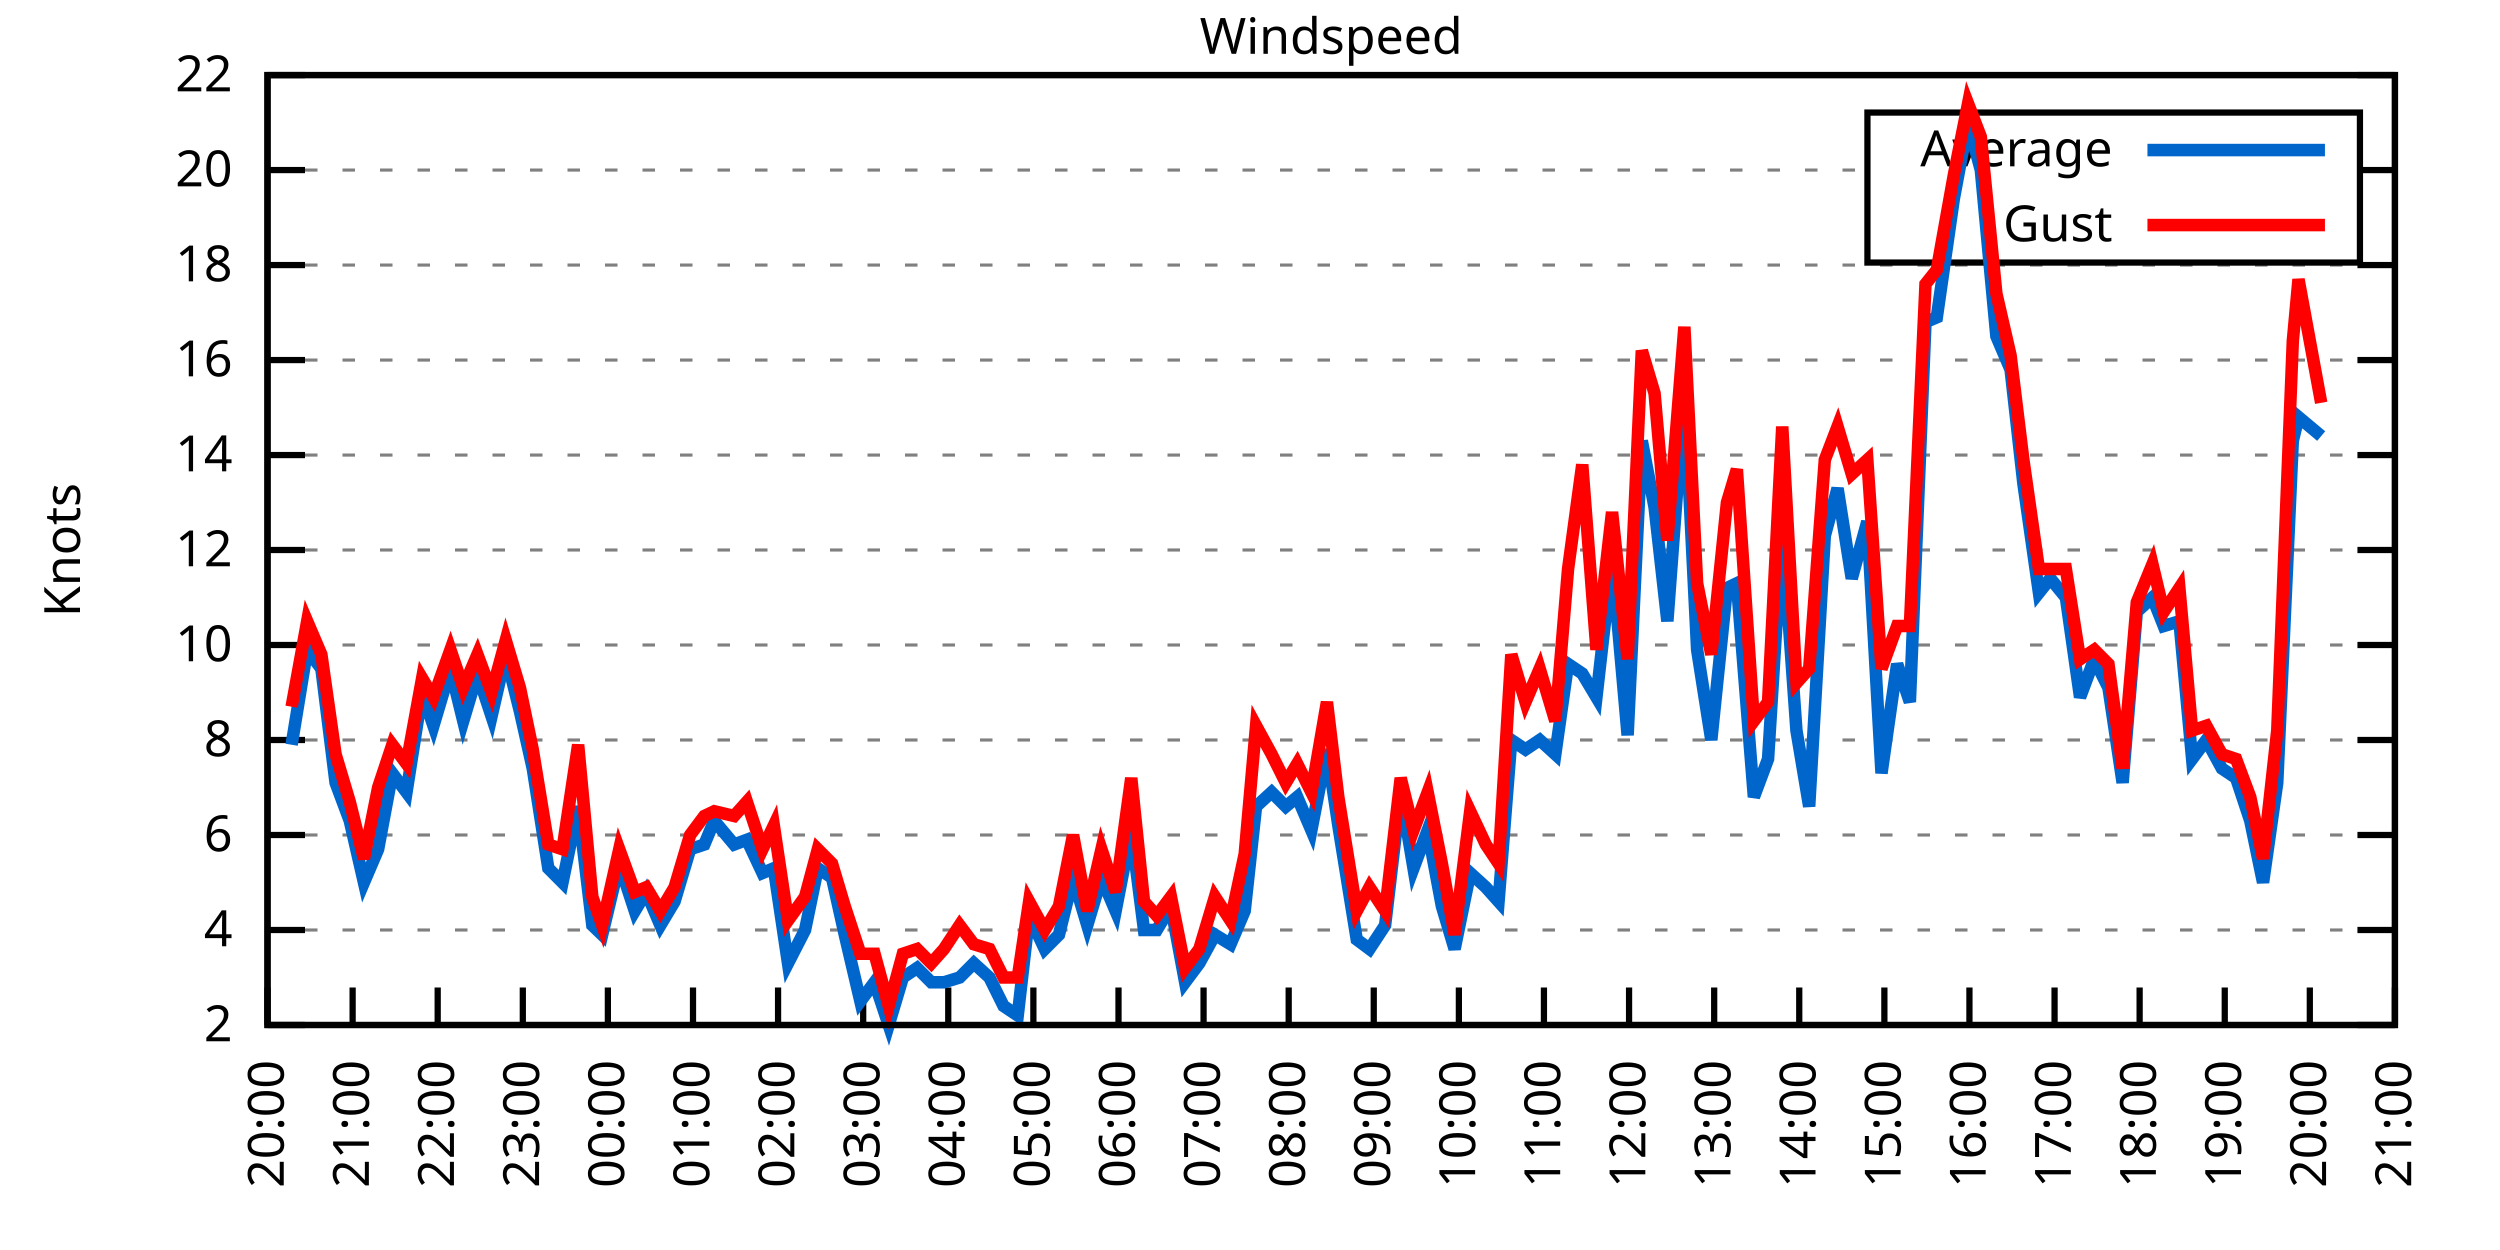
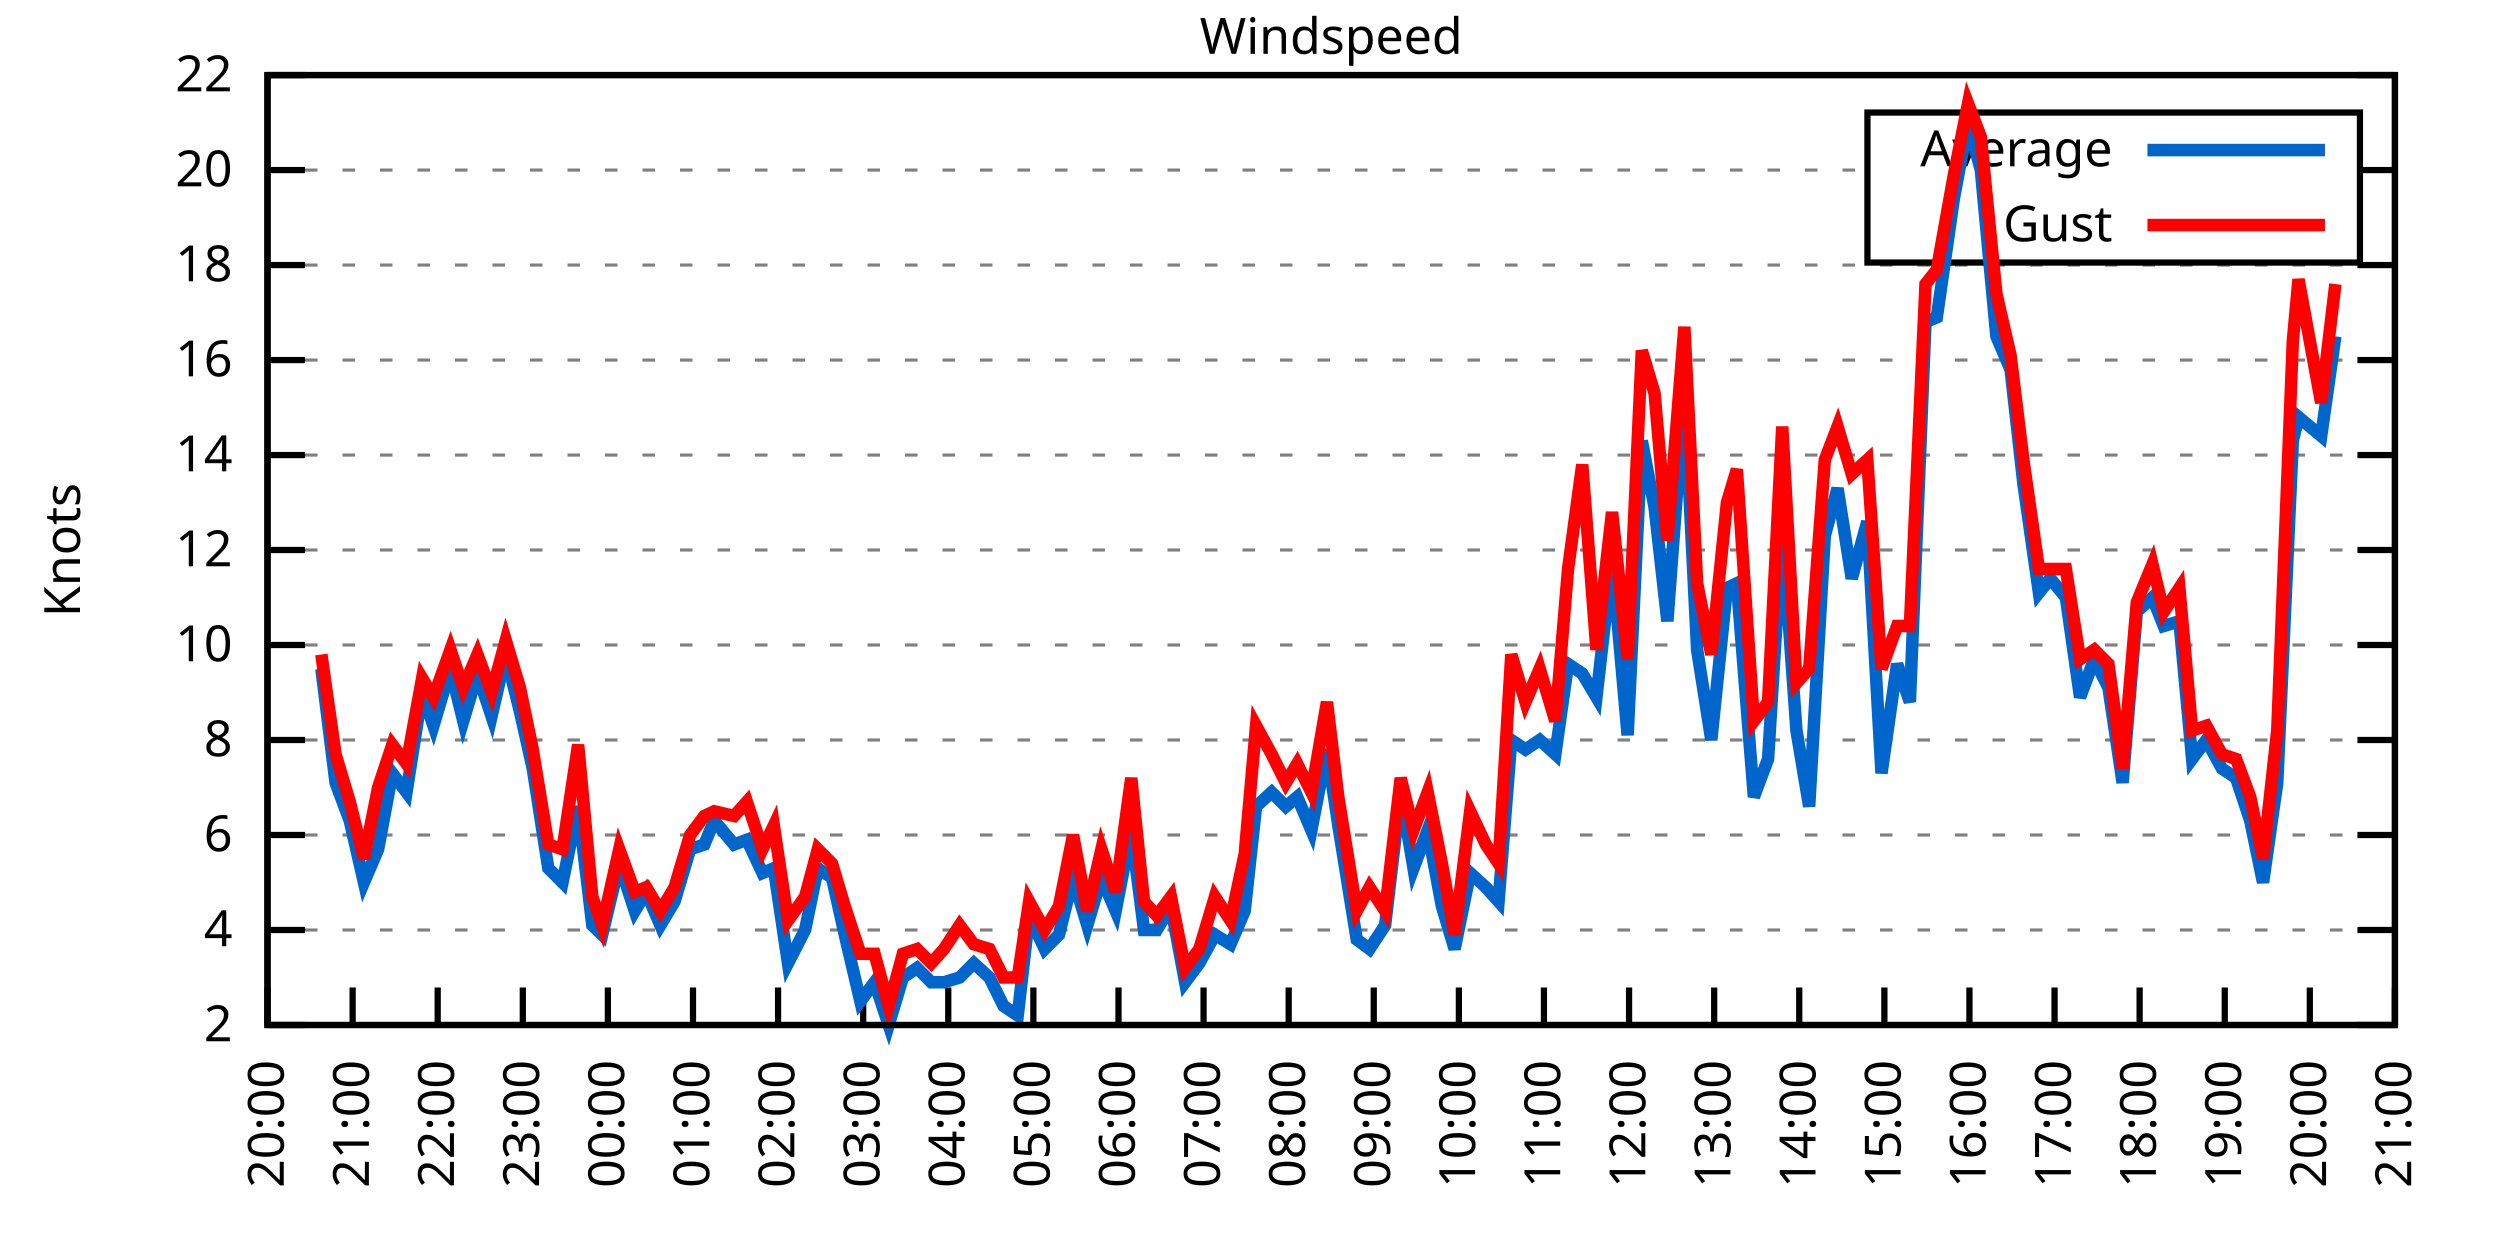
<svg xmlns="http://www.w3.org/2000/svg" xmlns:xlink="http://www.w3.org/1999/xlink" width="400" height="200" viewBox="0 0 400 200">
  <g id="gnuplot_canvas">
    <rect x="0" y="0" width="400" height="200" fill="none" />
    <defs>
      <circle id="gpDot" r="0.5" stroke-width="0.5" stroke="currentColor" />
      <path id="gpPt0" stroke-width="0.333" stroke="currentColor" d="M-1,0 h2 M0,-1 v2" />
      <path id="gpPt1" stroke-width="0.333" stroke="currentColor" d="M-1,-1 L1,1 M1,-1 L-1,1" />
      <path id="gpPt2" stroke-width="0.333" stroke="currentColor" d="M-1,0 L1,0 M0,-1 L0,1 M-1,-1 L1,1 M-1,1 L1,-1" />
      <rect id="gpPt3" stroke-width="0.333" stroke="currentColor" x="-1" y="-1" width="2" height="2" />
      <rect id="gpPt4" stroke-width="0.333" stroke="currentColor" fill="currentColor" x="-1" y="-1" width="2" height="2" />
      <circle id="gpPt5" stroke-width="0.333" stroke="currentColor" cx="0" cy="0" r="1" />
      <use xlink:href="#gpPt5" id="gpPt6" fill="currentColor" stroke="none" />
      <path id="gpPt7" stroke-width="0.333" stroke="currentColor" d="M0,-1.33 L-1.33,0.67 L1.33,0.67 z" />
      <use xlink:href="#gpPt7" id="gpPt8" fill="currentColor" stroke="none" />
      <use xlink:href="#gpPt7" id="gpPt9" stroke="currentColor" transform="rotate(180)" />
      <use xlink:href="#gpPt9" id="gpPt10" fill="currentColor" stroke="none" />
      <use xlink:href="#gpPt3" id="gpPt11" stroke="currentColor" transform="rotate(45)" />
      <use xlink:href="#gpPt11" id="gpPt12" fill="currentColor" stroke="none" />
      <path id="gpPt13" stroke-width="0.333" stroke="currentColor" d="M0,1.330 L1.265,0.411 L0.782,-1.067 L-0.782,-1.076 L-1.265,0.411 z" />
      <use xlink:href="#gpPt13" id="gpPt14" fill="currentColor" stroke="none" />
      <filter id="textbox" filterUnits="objectBoundingBox" x="0" y="0" height="1" width="1">
        <feFlood flood-color="white" flood-opacity="1" result="bgnd" />
        <feComposite in="SourceGraphic" in2="bgnd" operator="atop" />
      </filter>
      <filter id="greybox" filterUnits="objectBoundingBox" x="0" y="0" height="1" width="1">
        <feFlood flood-color="lightgrey" flood-opacity="1" result="grey" />
        <feComposite in="SourceGraphic" in2="grey" operator="atop" />
      </filter>
    </defs>
    <g fill="none" color="white" stroke="currentColor" stroke-width="1.00" stroke-linecap="butt" stroke-linejoin="miter">
</g>
    <g fill="none" color="black" stroke="currentColor" stroke-width="1.00" stroke-linecap="butt" stroke-linejoin="miter">
      <g stroke="none" shape-rendering="crispEdges">
        <polygon fill="rgb(255, 255, 255)" points="42.80,164.00 383.18,164.00 383.18,12.02 42.80,12.02 " />
      </g>
    </g>
    <g fill="none" color="black" stroke="currentColor" stroke-width="1.00" stroke-linecap="butt" stroke-linejoin="miter">
</g>
    <g fill="none" color="black" stroke="black" stroke-width="0.50" stroke-linecap="butt" stroke-linejoin="miter">
</g>
    <g fill="none" color="gray" stroke="currentColor" stroke-width="0.50" stroke-linecap="butt" stroke-linejoin="miter">
      <path stroke="gray" stroke-dasharray="2,4" class="gridline" d="M42.80,164.00 L383.19,164.00  " />
    </g>
    <g fill="none" color="gray" stroke="gray" stroke-width="1.00" stroke-linecap="butt" stroke-linejoin="miter">
</g>
    <g fill="none" color="black" stroke="currentColor" stroke-width="1.00" stroke-linecap="butt" stroke-linejoin="miter">
      <path stroke="black" d="M42.80,164.00 L48.80,164.00 M383.19,164.00 L377.19,164.00  " />
      <g transform="translate(37.20,166.60)" stroke="none" fill="black" font-family="Sans" font-size="8.00" text-anchor="end">
        <text>
          <tspan font-family="Sans"> 2</tspan>
        </text>
      </g>
    </g>
    <g fill="none" color="black" stroke="currentColor" stroke-width="1.00" stroke-linecap="butt" stroke-linejoin="miter">
</g>
    <g fill="none" color="black" stroke="black" stroke-width="0.50" stroke-linecap="butt" stroke-linejoin="miter">
</g>
    <g fill="none" color="gray" stroke="currentColor" stroke-width="0.50" stroke-linecap="butt" stroke-linejoin="miter">
      <path stroke="gray" stroke-dasharray="2,4" class="gridline" d="M42.80,148.80 L383.19,148.80  " />
    </g>
    <g fill="none" color="gray" stroke="gray" stroke-width="1.00" stroke-linecap="butt" stroke-linejoin="miter">
</g>
    <g fill="none" color="black" stroke="currentColor" stroke-width="1.00" stroke-linecap="butt" stroke-linejoin="miter">
      <path stroke="black" d="M42.80,148.80 L48.80,148.80 M383.19,148.80 L377.19,148.80  " />
      <g transform="translate(37.20,151.40)" stroke="none" fill="black" font-family="Sans" font-size="8.00" text-anchor="end">
        <text>
          <tspan font-family="Sans"> 4</tspan>
        </text>
      </g>
    </g>
    <g fill="none" color="black" stroke="currentColor" stroke-width="1.00" stroke-linecap="butt" stroke-linejoin="miter">
</g>
    <g fill="none" color="black" stroke="black" stroke-width="0.50" stroke-linecap="butt" stroke-linejoin="miter">
</g>
    <g fill="none" color="gray" stroke="currentColor" stroke-width="0.50" stroke-linecap="butt" stroke-linejoin="miter">
      <path stroke="gray" stroke-dasharray="2,4" class="gridline" d="M42.80,133.60 L383.19,133.60  " />
    </g>
    <g fill="none" color="gray" stroke="gray" stroke-width="1.00" stroke-linecap="butt" stroke-linejoin="miter">
</g>
    <g fill="none" color="black" stroke="currentColor" stroke-width="1.00" stroke-linecap="butt" stroke-linejoin="miter">
      <path stroke="black" d="M42.80,133.60 L48.80,133.60 M383.19,133.60 L377.19,133.60  " />
      <g transform="translate(37.20,136.20)" stroke="none" fill="black" font-family="Sans" font-size="8.00" text-anchor="end">
        <text>
          <tspan font-family="Sans"> 6</tspan>
        </text>
      </g>
    </g>
    <g fill="none" color="black" stroke="currentColor" stroke-width="1.00" stroke-linecap="butt" stroke-linejoin="miter">
</g>
    <g fill="none" color="black" stroke="black" stroke-width="0.50" stroke-linecap="butt" stroke-linejoin="miter">
</g>
    <g fill="none" color="gray" stroke="currentColor" stroke-width="0.50" stroke-linecap="butt" stroke-linejoin="miter">
      <path stroke="gray" stroke-dasharray="2,4" class="gridline" d="M42.80,118.40 L383.19,118.40  " />
    </g>
    <g fill="none" color="gray" stroke="gray" stroke-width="1.00" stroke-linecap="butt" stroke-linejoin="miter">
</g>
    <g fill="none" color="black" stroke="currentColor" stroke-width="1.00" stroke-linecap="butt" stroke-linejoin="miter">
      <path stroke="black" d="M42.80,118.40 L48.80,118.40 M383.19,118.40 L377.19,118.40  " />
      <g transform="translate(37.20,121.00)" stroke="none" fill="black" font-family="Sans" font-size="8.00" text-anchor="end">
        <text>
          <tspan font-family="Sans"> 8</tspan>
        </text>
      </g>
    </g>
    <g fill="none" color="black" stroke="currentColor" stroke-width="1.00" stroke-linecap="butt" stroke-linejoin="miter">
</g>
    <g fill="none" color="black" stroke="black" stroke-width="0.50" stroke-linecap="butt" stroke-linejoin="miter">
</g>
    <g fill="none" color="gray" stroke="currentColor" stroke-width="0.50" stroke-linecap="butt" stroke-linejoin="miter">
      <path stroke="gray" stroke-dasharray="2,4" class="gridline" d="M42.80,103.20 L383.19,103.20  " />
    </g>
    <g fill="none" color="gray" stroke="gray" stroke-width="1.00" stroke-linecap="butt" stroke-linejoin="miter">
</g>
    <g fill="none" color="black" stroke="currentColor" stroke-width="1.00" stroke-linecap="butt" stroke-linejoin="miter">
      <path stroke="black" d="M42.80,103.20 L48.80,103.20 M383.19,103.20 L377.19,103.20  " />
      <g transform="translate(37.20,105.80)" stroke="none" fill="black" font-family="Sans" font-size="8.00" text-anchor="end">
        <text>
          <tspan font-family="Sans"> 10</tspan>
        </text>
      </g>
    </g>
    <g fill="none" color="black" stroke="currentColor" stroke-width="1.00" stroke-linecap="butt" stroke-linejoin="miter">
</g>
    <g fill="none" color="black" stroke="black" stroke-width="0.50" stroke-linecap="butt" stroke-linejoin="miter">
</g>
    <g fill="none" color="gray" stroke="currentColor" stroke-width="0.50" stroke-linecap="butt" stroke-linejoin="miter">
      <path stroke="gray" stroke-dasharray="2,4" class="gridline" d="M42.80,88.00 L383.19,88.00  " />
    </g>
    <g fill="none" color="gray" stroke="gray" stroke-width="1.00" stroke-linecap="butt" stroke-linejoin="miter">
</g>
    <g fill="none" color="black" stroke="currentColor" stroke-width="1.00" stroke-linecap="butt" stroke-linejoin="miter">
      <path stroke="black" d="M42.80,88.00 L48.80,88.00 M383.19,88.00 L377.19,88.00  " />
      <g transform="translate(37.20,90.60)" stroke="none" fill="black" font-family="Sans" font-size="8.00" text-anchor="end">
        <text>
          <tspan font-family="Sans"> 12</tspan>
        </text>
      </g>
    </g>
    <g fill="none" color="black" stroke="currentColor" stroke-width="1.00" stroke-linecap="butt" stroke-linejoin="miter">
</g>
    <g fill="none" color="black" stroke="black" stroke-width="0.50" stroke-linecap="butt" stroke-linejoin="miter">
</g>
    <g fill="none" color="gray" stroke="currentColor" stroke-width="0.50" stroke-linecap="butt" stroke-linejoin="miter">
      <path stroke="gray" stroke-dasharray="2,4" class="gridline" d="M42.80,72.81 L383.19,72.81  " />
    </g>
    <g fill="none" color="gray" stroke="gray" stroke-width="1.00" stroke-linecap="butt" stroke-linejoin="miter">
</g>
    <g fill="none" color="black" stroke="currentColor" stroke-width="1.00" stroke-linecap="butt" stroke-linejoin="miter">
      <path stroke="black" d="M42.80,72.81 L48.80,72.81 M383.19,72.81 L377.19,72.81  " />
      <g transform="translate(37.20,75.41)" stroke="none" fill="black" font-family="Sans" font-size="8.00" text-anchor="end">
        <text>
          <tspan font-family="Sans"> 14</tspan>
        </text>
      </g>
    </g>
    <g fill="none" color="black" stroke="currentColor" stroke-width="1.00" stroke-linecap="butt" stroke-linejoin="miter">
</g>
    <g fill="none" color="black" stroke="black" stroke-width="0.50" stroke-linecap="butt" stroke-linejoin="miter">
</g>
    <g fill="none" color="gray" stroke="currentColor" stroke-width="0.50" stroke-linecap="butt" stroke-linejoin="miter">
      <path stroke="gray" stroke-dasharray="2,4" class="gridline" d="M42.80,57.61 L383.19,57.61  " />
    </g>
    <g fill="none" color="gray" stroke="gray" stroke-width="1.00" stroke-linecap="butt" stroke-linejoin="miter">
</g>
    <g fill="none" color="black" stroke="currentColor" stroke-width="1.00" stroke-linecap="butt" stroke-linejoin="miter">
      <path stroke="black" d="M42.80,57.61 L48.80,57.61 M383.19,57.61 L377.19,57.61  " />
      <g transform="translate(37.20,60.21)" stroke="none" fill="black" font-family="Sans" font-size="8.00" text-anchor="end">
        <text>
          <tspan font-family="Sans"> 16</tspan>
        </text>
      </g>
    </g>
    <g fill="none" color="black" stroke="currentColor" stroke-width="1.00" stroke-linecap="butt" stroke-linejoin="miter">
</g>
    <g fill="none" color="black" stroke="black" stroke-width="0.50" stroke-linecap="butt" stroke-linejoin="miter">
</g>
    <g fill="none" color="gray" stroke="currentColor" stroke-width="0.50" stroke-linecap="butt" stroke-linejoin="miter">
      <path stroke="gray" stroke-dasharray="2,4" class="gridline" d="M42.80,42.41 L383.19,42.41  " />
    </g>
    <g fill="none" color="gray" stroke="gray" stroke-width="1.00" stroke-linecap="butt" stroke-linejoin="miter">
</g>
    <g fill="none" color="black" stroke="currentColor" stroke-width="1.00" stroke-linecap="butt" stroke-linejoin="miter">
      <path stroke="black" d="M42.80,42.41 L48.80,42.41 M383.19,42.41 L377.19,42.41  " />
      <g transform="translate(37.20,45.01)" stroke="none" fill="black" font-family="Sans" font-size="8.00" text-anchor="end">
        <text>
          <tspan font-family="Sans"> 18</tspan>
        </text>
      </g>
    </g>
    <g fill="none" color="black" stroke="currentColor" stroke-width="1.00" stroke-linecap="butt" stroke-linejoin="miter">
</g>
    <g fill="none" color="black" stroke="black" stroke-width="0.50" stroke-linecap="butt" stroke-linejoin="miter">
</g>
    <g fill="none" color="gray" stroke="currentColor" stroke-width="0.50" stroke-linecap="butt" stroke-linejoin="miter">
      <path stroke="gray" stroke-dasharray="2,4" class="gridline" d="M42.80,27.21 L298.79,27.21 M377.59,27.21 L383.19,27.21  " />
    </g>
    <g fill="none" color="gray" stroke="gray" stroke-width="1.00" stroke-linecap="butt" stroke-linejoin="miter">
</g>
    <g fill="none" color="black" stroke="currentColor" stroke-width="1.00" stroke-linecap="butt" stroke-linejoin="miter">
      <path stroke="black" d="M42.80,27.21 L48.80,27.21 M383.19,27.21 L377.19,27.21  " />
      <g transform="translate(37.20,29.81)" stroke="none" fill="black" font-family="Sans" font-size="8.00" text-anchor="end">
        <text>
          <tspan font-family="Sans"> 20</tspan>
        </text>
      </g>
    </g>
    <g fill="none" color="black" stroke="currentColor" stroke-width="1.00" stroke-linecap="butt" stroke-linejoin="miter">
</g>
    <g fill="none" color="black" stroke="black" stroke-width="0.50" stroke-linecap="butt" stroke-linejoin="miter">
</g>
    <g fill="none" color="gray" stroke="currentColor" stroke-width="0.50" stroke-linecap="butt" stroke-linejoin="miter">
      <path stroke="gray" stroke-dasharray="2,4" class="gridline" d="M42.80,12.01 L383.19,12.01  " />
    </g>
    <g fill="none" color="gray" stroke="gray" stroke-width="1.00" stroke-linecap="butt" stroke-linejoin="miter">
</g>
    <g fill="none" color="black" stroke="currentColor" stroke-width="1.00" stroke-linecap="butt" stroke-linejoin="miter">
      <path stroke="black" d="M42.80,12.01 L48.80,12.01 M383.19,12.01 L377.19,12.01  " />
      <g transform="translate(37.20,14.61)" stroke="none" fill="black" font-family="Sans" font-size="8.00" text-anchor="end">
        <text>
          <tspan font-family="Sans"> 22</tspan>
        </text>
      </g>
    </g>
    <g fill="none" color="black" stroke="currentColor" stroke-width="1.00" stroke-linecap="butt" stroke-linejoin="miter">
      <path stroke="black" d="M42.80,164.00 L42.80,158.00  " />
      <g transform="translate(45.40,169.60) rotate(270.00)" stroke="none" fill="black" font-family="Sans" font-size="8.00" text-anchor="end">
        <text>
          <tspan font-family="Sans">20:00</tspan>
        </text>
      </g>
    </g>
    <g fill="none" color="black" stroke="currentColor" stroke-width="1.00" stroke-linecap="butt" stroke-linejoin="miter">
      <path stroke="black" d="M56.42,164.00 L56.42,158.00  " />
      <g transform="translate(59.02,169.60) rotate(270.00)" stroke="none" fill="black" font-family="Sans" font-size="8.00" text-anchor="end">
        <text>
          <tspan font-family="Sans">21:00</tspan>
        </text>
      </g>
    </g>
    <g fill="none" color="black" stroke="currentColor" stroke-width="1.00" stroke-linecap="butt" stroke-linejoin="miter">
      <path stroke="black" d="M70.03,164.00 L70.03,158.00  " />
      <g transform="translate(72.63,169.60) rotate(270.00)" stroke="none" fill="black" font-family="Sans" font-size="8.00" text-anchor="end">
        <text>
          <tspan font-family="Sans">22:00</tspan>
        </text>
      </g>
    </g>
    <g fill="none" color="black" stroke="currentColor" stroke-width="1.00" stroke-linecap="butt" stroke-linejoin="miter">
      <path stroke="black" d="M83.65,164.00 L83.65,158.00  " />
      <g transform="translate(86.25,169.60) rotate(270.00)" stroke="none" fill="black" font-family="Sans" font-size="8.00" text-anchor="end">
        <text>
          <tspan font-family="Sans">23:00</tspan>
        </text>
      </g>
    </g>
    <g fill="none" color="black" stroke="currentColor" stroke-width="1.00" stroke-linecap="butt" stroke-linejoin="miter">
      <path stroke="black" d="M97.26,164.00 L97.26,158.00  " />
      <g transform="translate(99.86,169.60) rotate(270.00)" stroke="none" fill="black" font-family="Sans" font-size="8.00" text-anchor="end">
        <text>
          <tspan font-family="Sans">00:00</tspan>
        </text>
      </g>
    </g>
    <g fill="none" color="black" stroke="currentColor" stroke-width="1.00" stroke-linecap="butt" stroke-linejoin="miter">
      <path stroke="black" d="M110.88,164.00 L110.88,158.00  " />
      <g transform="translate(113.48,169.60) rotate(270.00)" stroke="none" fill="black" font-family="Sans" font-size="8.00" text-anchor="end">
        <text>
          <tspan font-family="Sans">01:00</tspan>
        </text>
      </g>
    </g>
    <g fill="none" color="black" stroke="currentColor" stroke-width="1.00" stroke-linecap="butt" stroke-linejoin="miter">
      <path stroke="black" d="M124.49,164.00 L124.49,158.00  " />
      <g transform="translate(127.09,169.60) rotate(270.00)" stroke="none" fill="black" font-family="Sans" font-size="8.00" text-anchor="end">
        <text>
          <tspan font-family="Sans">02:00</tspan>
        </text>
      </g>
    </g>
    <g fill="none" color="black" stroke="currentColor" stroke-width="1.00" stroke-linecap="butt" stroke-linejoin="miter">
      <path stroke="black" d="M138.11,164.00 L138.11,158.00  " />
      <g transform="translate(140.71,169.60) rotate(270.00)" stroke="none" fill="black" font-family="Sans" font-size="8.00" text-anchor="end">
        <text>
          <tspan font-family="Sans">03:00</tspan>
        </text>
      </g>
    </g>
    <g fill="none" color="black" stroke="currentColor" stroke-width="1.00" stroke-linecap="butt" stroke-linejoin="miter">
      <path stroke="black" d="M151.72,164.00 L151.72,158.00  " />
      <g transform="translate(154.32,169.60) rotate(270.00)" stroke="none" fill="black" font-family="Sans" font-size="8.00" text-anchor="end">
        <text>
          <tspan font-family="Sans">04:00</tspan>
        </text>
      </g>
    </g>
    <g fill="none" color="black" stroke="currentColor" stroke-width="1.00" stroke-linecap="butt" stroke-linejoin="miter">
      <path stroke="black" d="M165.34,164.00 L165.34,158.00  " />
      <g transform="translate(167.94,169.60) rotate(270.00)" stroke="none" fill="black" font-family="Sans" font-size="8.00" text-anchor="end">
        <text>
          <tspan font-family="Sans">05:00</tspan>
        </text>
      </g>
    </g>
    <g fill="none" color="black" stroke="currentColor" stroke-width="1.00" stroke-linecap="butt" stroke-linejoin="miter">
      <path stroke="black" d="M178.96,164.00 L178.96,158.00  " />
      <g transform="translate(181.56,169.60) rotate(270.00)" stroke="none" fill="black" font-family="Sans" font-size="8.00" text-anchor="end">
        <text>
          <tspan font-family="Sans">06:00</tspan>
        </text>
      </g>
    </g>
    <g fill="none" color="black" stroke="currentColor" stroke-width="1.00" stroke-linecap="butt" stroke-linejoin="miter">
      <path stroke="black" d="M192.57,164.00 L192.57,158.00  " />
      <g transform="translate(195.17,169.60) rotate(270.00)" stroke="none" fill="black" font-family="Sans" font-size="8.00" text-anchor="end">
        <text>
          <tspan font-family="Sans">07:00</tspan>
        </text>
      </g>
    </g>
    <g fill="none" color="black" stroke="currentColor" stroke-width="1.00" stroke-linecap="butt" stroke-linejoin="miter">
      <path stroke="black" d="M206.19,164.00 L206.19,158.00  " />
      <g transform="translate(208.79,169.60) rotate(270.00)" stroke="none" fill="black" font-family="Sans" font-size="8.00" text-anchor="end">
        <text>
          <tspan font-family="Sans">08:00</tspan>
        </text>
      </g>
    </g>
    <g fill="none" color="black" stroke="currentColor" stroke-width="1.00" stroke-linecap="butt" stroke-linejoin="miter">
      <path stroke="black" d="M219.80,164.00 L219.80,158.00  " />
      <g transform="translate(222.40,169.60) rotate(270.00)" stroke="none" fill="black" font-family="Sans" font-size="8.00" text-anchor="end">
        <text>
          <tspan font-family="Sans">09:00</tspan>
        </text>
      </g>
    </g>
    <g fill="none" color="black" stroke="currentColor" stroke-width="1.00" stroke-linecap="butt" stroke-linejoin="miter">
      <path stroke="black" d="M233.42,164.00 L233.42,158.00  " />
      <g transform="translate(236.02,169.60) rotate(270.00)" stroke="none" fill="black" font-family="Sans" font-size="8.00" text-anchor="end">
        <text>
          <tspan font-family="Sans">10:00</tspan>
        </text>
      </g>
    </g>
    <g fill="none" color="black" stroke="currentColor" stroke-width="1.00" stroke-linecap="butt" stroke-linejoin="miter">
      <path stroke="black" d="M247.03,164.00 L247.03,158.00  " />
      <g transform="translate(249.63,169.60) rotate(270.00)" stroke="none" fill="black" font-family="Sans" font-size="8.00" text-anchor="end">
        <text>
          <tspan font-family="Sans">11:00</tspan>
        </text>
      </g>
    </g>
    <g fill="none" color="black" stroke="currentColor" stroke-width="1.00" stroke-linecap="butt" stroke-linejoin="miter">
      <path stroke="black" d="M260.65,164.00 L260.65,158.00  " />
      <g transform="translate(263.25,169.60) rotate(270.00)" stroke="none" fill="black" font-family="Sans" font-size="8.00" text-anchor="end">
        <text>
          <tspan font-family="Sans">12:00</tspan>
        </text>
      </g>
    </g>
    <g fill="none" color="black" stroke="currentColor" stroke-width="1.00" stroke-linecap="butt" stroke-linejoin="miter">
      <path stroke="black" d="M274.27,164.00 L274.27,158.00  " />
      <g transform="translate(276.87,169.60) rotate(270.00)" stroke="none" fill="black" font-family="Sans" font-size="8.00" text-anchor="end">
        <text>
          <tspan font-family="Sans">13:00</tspan>
        </text>
      </g>
    </g>
    <g fill="none" color="black" stroke="currentColor" stroke-width="1.00" stroke-linecap="butt" stroke-linejoin="miter">
      <path stroke="black" d="M287.88,164.00 L287.88,158.00  " />
      <g transform="translate(290.48,169.60) rotate(270.00)" stroke="none" fill="black" font-family="Sans" font-size="8.00" text-anchor="end">
        <text>
          <tspan font-family="Sans">14:00</tspan>
        </text>
      </g>
    </g>
    <g fill="none" color="black" stroke="currentColor" stroke-width="1.00" stroke-linecap="butt" stroke-linejoin="miter">
      <path stroke="black" d="M301.50,164.00 L301.50,158.00  " />
      <g transform="translate(304.10,169.60) rotate(270.00)" stroke="none" fill="black" font-family="Sans" font-size="8.00" text-anchor="end">
        <text>
          <tspan font-family="Sans">15:00</tspan>
        </text>
      </g>
    </g>
    <g fill="none" color="black" stroke="currentColor" stroke-width="1.00" stroke-linecap="butt" stroke-linejoin="miter">
      <path stroke="black" d="M315.11,164.00 L315.11,158.00  " />
      <g transform="translate(317.71,169.60) rotate(270.00)" stroke="none" fill="black" font-family="Sans" font-size="8.00" text-anchor="end">
        <text>
          <tspan font-family="Sans">16:00</tspan>
        </text>
      </g>
    </g>
    <g fill="none" color="black" stroke="currentColor" stroke-width="1.00" stroke-linecap="butt" stroke-linejoin="miter">
      <path stroke="black" d="M328.73,164.00 L328.73,158.00  " />
      <g transform="translate(331.33,169.60) rotate(270.00)" stroke="none" fill="black" font-family="Sans" font-size="8.00" text-anchor="end">
        <text>
          <tspan font-family="Sans">17:00</tspan>
        </text>
      </g>
    </g>
    <g fill="none" color="black" stroke="currentColor" stroke-width="1.00" stroke-linecap="butt" stroke-linejoin="miter">
      <path stroke="black" d="M342.34,164.00 L342.34,158.00  " />
      <g transform="translate(344.94,169.60) rotate(270.00)" stroke="none" fill="black" font-family="Sans" font-size="8.00" text-anchor="end">
        <text>
          <tspan font-family="Sans">18:00</tspan>
        </text>
      </g>
    </g>
    <g fill="none" color="black" stroke="currentColor" stroke-width="1.00" stroke-linecap="butt" stroke-linejoin="miter">
      <path stroke="black" d="M355.96,164.00 L355.96,158.00  " />
      <g transform="translate(358.56,169.60) rotate(270.00)" stroke="none" fill="black" font-family="Sans" font-size="8.00" text-anchor="end">
        <text>
          <tspan font-family="Sans">19:00</tspan>
        </text>
      </g>
    </g>
    <g fill="none" color="black" stroke="currentColor" stroke-width="1.00" stroke-linecap="butt" stroke-linejoin="miter">
      <path stroke="black" d="M369.57,164.00 L369.57,158.00  " />
      <g transform="translate(372.17,169.60) rotate(270.00)" stroke="none" fill="black" font-family="Sans" font-size="8.00" text-anchor="end">
        <text>
          <tspan font-family="Sans">20:00</tspan>
        </text>
      </g>
    </g>
    <g fill="none" color="black" stroke="currentColor" stroke-width="1.00" stroke-linecap="butt" stroke-linejoin="miter">
      <path stroke="black" d="M383.19,164.00 L383.19,158.00  " />
      <g transform="translate(385.79,169.60) rotate(270.00)" stroke="none" fill="black" font-family="Sans" font-size="8.00" text-anchor="end">
        <text>
          <tspan font-family="Sans">21:00</tspan>
        </text>
      </g>
    </g>
    <g fill="none" color="black" stroke="currentColor" stroke-width="1.00" stroke-linecap="butt" stroke-linejoin="miter">
</g>
    <g fill="none" color="black" stroke="currentColor" stroke-width="1.00" stroke-linecap="butt" stroke-linejoin="miter">
      <path stroke="black" d="M42.80,12.01 L42.80,164.00 L383.19,164.00 L383.19,12.01 L42.80,12.01 Z  " />
    </g>
    <g fill="none" color="black" stroke="currentColor" stroke-width="1.00" stroke-linecap="butt" stroke-linejoin="miter">
</g>
    <g fill="none" color="black" stroke="currentColor" stroke-width="1.00" stroke-linecap="butt" stroke-linejoin="miter">
      <path stroke="black" d="M298.79,42.01 L298.79,18.01 L377.59,18.01 L377.59,42.01 L298.79,42.01 Z  " />
    </g>
    <g id="Windspeed_plot_1">
      <g fill="none" color="white" stroke="black" stroke-width="2.00" stroke-linecap="butt" stroke-linejoin="miter">
</g>
      <g fill="none" color="black" stroke="currentColor" stroke-width="2.00" stroke-linecap="butt" stroke-linejoin="miter">
        <g transform="translate(337.99,26.61)" stroke="none" fill="black" font-family="Sans" font-size="8.00" text-anchor="end">
          <text>
            <tspan font-family="Sans">Average</tspan>
          </text>
        </g>
      </g>
      <g fill="none" color="black" stroke="currentColor" stroke-width="2.00" stroke-linecap="butt" stroke-linejoin="miter">
-         <path stroke="rgb(  0, 102, 204)" d="M343.59,24.01 L371.99,24.01 M46.66,119.16 L49.15,103.96 L51.42,107.00 L53.69,125.24 L55.96,131.32 L58.23,141.20   L60.50,135.88 L62.77,123.72 L65.04,126.76 L67.54,110.80 L69.35,116.12 L72.07,107.00 L74.12,115.36 L76.39,107.76   L78.65,114.60 L80.92,104.72 L83.19,113.84 L85.24,122.96 L87.73,138.92 L90.00,141.20 L92.50,129.04 L94.77,148.04   L96.35,149.56 L99.08,138.16 L101.57,145.76 L103.39,142.72 L105.66,148.04 L107.93,144.24 L110.42,135.88 L112.69,135.12   L114.28,131.32 L117.46,135.12 L119.50,134.36 L122.00,139.68 L123.81,138.92 L126.08,154.12 L128.81,148.80 L130.85,138.92   L133.12,140.44 L135.16,149.56 L137.66,160.20 L139.92,157.16 L142.19,164.00 L144.46,156.40 L146.73,154.88 L149.00,157.16   L151.04,157.16 L153.54,156.40 L155.81,154.12 L158.31,156.40 L160.57,160.96 L162.84,162.48 L164.66,146.52 L167.16,151.84   L169.43,149.56 L171.69,140.44 L173.96,148.04 L176.23,140.44 L178.50,145.76 L181.00,132.84 L183.04,148.80 L185.08,148.80   L187.35,145.00 L189.62,157.16 L191.89,154.12 L194.39,149.56 L196.88,151.08 L199.15,145.76 L200.97,129.04 L203.46,126.76   L205.73,129.04 L207.55,127.52 L209.82,132.84 L212.31,119.92 L214.13,132.08 L217.08,150.32 L219.12,151.84 L221.62,148.04   L224.11,126.76 L226.16,138.92 L228.43,132.84 L230.70,145.00 L232.74,151.84 L235.23,139.68 L237.73,141.96 L239.77,144.24   L241.81,118.40 L244.08,119.92 L246.35,118.40 L248.85,120.68 L250.89,106.24 L253.16,107.76 L255.43,111.56 L257.93,89.52   L260.42,117.64 L262.69,70.53 L264.73,81.17 L266.78,99.40 L269.50,62.93 L271.54,103.96 L273.81,118.40 L276.31,94.08   L277.90,93.32 L280.62,127.52 L282.89,121.44 L285.16,84.97 L287.43,116.88 L289.47,129.04 L291.97,85.73 L294.01,78.13   L296.28,92.56 L298.77,83.45 L301.04,123.72 L303.54,106.24 L305.58,112.32 L308.08,51.53 L309.89,50.77 L312.62,31.77   L314.89,19.61 L316.93,27.21 L319.42,53.81 L321.69,59.13 L323.74,77.37 L326.23,94.84 L328.05,92.56 L330.54,95.60   L332.81,111.56 L335.08,105.48 L337.35,110.04 L339.62,125.24 L341.89,97.88 L344.39,95.60 L346.20,100.16 L348.70,99.40   L350.74,121.44 L353.01,118.40 L355.50,122.96 L357.77,124.48 L360.04,131.32 L362.09,141.20 L364.36,125.24 L366.85,70.53   L367.76,66.73 L371.39,69.77  " />
+         <path stroke="rgb(  0, 102, 204)" d="M343.59,24.01 L371.99,24.01 M51.42,107.00 L53.69,125.24 L55.96,131.32 L58.23,141.20 L60.50,135.88 L62.77,123.72   L65.04,126.76 L67.54,110.80 L69.35,116.12 L72.07,107.00 L74.12,115.36 L76.39,107.76 L78.65,114.60 L80.92,104.72   L83.19,113.84 L85.24,122.96 L87.73,138.92 L90.00,141.20 L92.50,129.04 L94.77,148.04 L96.35,149.56 L99.08,138.16   L101.57,145.76 L103.39,142.72 L105.66,148.04 L107.93,144.24 L110.42,135.88 L112.69,135.12 L114.28,131.32 L117.46,135.12   L119.50,134.36 L122.00,139.68 L123.81,138.92 L126.08,154.12 L128.81,148.80 L130.85,138.92 L133.12,140.44 L135.16,149.56   L137.66,160.20 L139.92,157.16 L142.19,164.00 L144.46,156.40 L146.73,154.88 L149.00,157.16 L151.04,157.16 L153.54,156.40   L155.81,154.12 L158.31,156.40 L160.57,160.96 L162.84,162.48 L164.66,146.52 L167.16,151.84 L169.43,149.56 L171.69,140.44   L173.96,148.04 L176.23,140.44 L178.50,145.76 L181.00,132.84 L183.04,148.80 L185.08,148.80 L187.35,145.00 L189.62,157.16   L191.89,154.12 L194.39,149.56 L196.88,151.08 L199.15,145.76 L200.97,129.04 L203.46,126.76 L205.73,129.04 L207.55,127.52   L209.82,132.84 L212.31,119.92 L214.13,132.08 L217.08,150.32 L219.12,151.84 L221.62,148.04 L224.11,126.76 L226.16,138.92   L228.43,132.84 L230.70,145.00 L232.74,151.84 L235.23,139.68 L237.73,141.96 L239.77,144.24 L241.81,118.40 L244.08,119.92   L246.35,118.40 L248.85,120.68 L250.89,106.24 L253.16,107.76 L255.43,111.56 L257.93,89.52 L260.42,117.64 L262.69,70.53   L264.73,81.17 L266.78,99.40 L269.50,62.93 L271.54,103.96 L273.81,118.40 L276.31,94.08 L277.90,93.32 L280.62,127.52   L282.89,121.44 L285.16,84.97 L287.43,116.88 L289.47,129.04 L291.97,85.73 L294.01,78.13 L296.28,92.56 L298.77,83.45   L301.04,123.72 L303.54,106.24 L305.58,112.32 L308.08,51.53 L309.89,50.77 L312.62,31.77 L314.89,19.61 L316.93,27.21   L319.42,53.81 L321.69,59.13 L323.74,77.37 L326.23,94.84 L328.05,92.56 L330.54,95.60 L332.81,111.56 L335.08,105.48   L337.35,110.04 L339.62,125.24 L341.89,97.88 L344.39,95.60 L346.20,100.16 L348.70,99.40 L350.74,121.44 L353.01,118.40   L355.50,122.96 L357.77,124.48 L360.04,131.32 L362.09,141.20 L364.36,125.24 L366.85,70.53 L367.76,66.73 L371.39,69.77   L373.66,53.81  " />
      </g>
    </g>
    <g id="Windspeed_plot_2">
      <g fill="none" color="black" stroke="currentColor" stroke-width="2.00" stroke-linecap="butt" stroke-linejoin="miter">
        <g transform="translate(337.99,38.61)" stroke="none" fill="black" font-family="Sans" font-size="8.00" text-anchor="end">
          <text>
            <tspan font-family="Sans">Gust</tspan>
          </text>
        </g>
      </g>
      <g fill="none" color="black" stroke="currentColor" stroke-width="2.00" stroke-linecap="butt" stroke-linejoin="miter">
-         <path stroke="rgb(255,   0,   0)" d="M343.59,36.01 L371.99,36.01 M46.66,113.08 L49.15,99.40 L51.42,104.72 L53.69,120.68 L55.96,128.28 L58.23,137.40   L60.50,126.00 L62.77,119.16 L65.04,122.20 L67.54,108.52 L69.35,111.56 L72.07,103.96 L74.12,110.04 L76.39,104.72   L78.65,110.80 L80.92,102.44 L83.19,110.04 L85.24,119.92 L87.73,135.12 L90.00,135.88 L92.50,119.16 L94.77,143.48   L96.35,148.04 L99.08,135.88 L101.57,142.72 L103.39,141.96 L105.66,145.76 L107.93,141.96 L110.42,133.60 L112.69,130.56   L114.28,129.80 L117.46,130.56 L119.50,128.28 L122.00,135.88 L123.81,132.08 L126.08,147.28 L128.81,143.48 L130.85,135.88   L133.12,138.16 L135.16,145.00 L137.66,152.60 L139.92,152.60 L142.19,160.96 L144.46,152.60 L146.73,151.84 L149.00,154.12   L151.04,151.84 L153.54,148.04 L155.81,151.08 L158.31,151.84 L160.57,156.40 L162.84,156.40 L164.66,144.24 L167.16,148.80   L169.43,145.00 L171.69,133.60 L173.96,145.76 L176.23,135.88 L178.50,142.72 L181.00,124.48 L183.04,144.24 L185.08,146.52   L187.35,143.48 L189.62,154.88 L191.89,151.84 L194.39,143.48 L196.88,147.28 L199.15,136.64 L200.97,116.12 L203.46,120.68   L205.73,125.24 L207.55,122.20 L209.82,126.76 L212.31,112.32 L214.13,127.52 L217.08,145.76 L219.12,141.96 L221.62,145.76   L224.11,124.48 L226.16,132.84 L228.43,126.76 L230.70,138.16 L232.74,149.56 L235.23,129.80 L237.73,135.12 L239.77,138.16   L241.81,104.72 L244.08,112.32 L246.35,107.00 L248.85,115.36 L250.89,91.04 L253.16,74.33 L255.43,103.96 L257.93,81.93   L260.42,105.48 L262.69,56.09 L264.73,62.93 L266.78,86.49 L269.50,52.29 L271.54,93.32 L273.81,104.72 L276.31,80.41   L277.90,75.09 L280.62,115.36 L282.89,112.32 L285.16,68.25 L287.43,109.28 L289.47,107.00 L291.97,73.57 L294.01,68.25   L296.28,75.85 L298.77,73.57 L301.04,107.00 L303.54,100.16 L305.58,100.16 L308.08,45.45 L309.89,43.17 L312.62,27.97   L314.89,16.57 L316.93,21.89 L319.42,46.97 L321.69,56.85 L323.74,73.57 L326.23,91.04 L328.05,91.04 L330.54,91.04   L332.81,105.48 L335.08,103.96 L337.35,106.24 L339.62,122.96 L341.89,96.36 L344.39,90.28 L346.20,97.88 L348.70,94.08   L350.74,116.88 L353.01,116.12 L355.50,120.68 L357.77,121.44 L360.04,127.52 L362.09,137.40 L364.36,116.88 L366.85,54.57   L367.76,44.69 L371.39,64.45  " />
+         <path stroke="rgb(255,   0,   0)" d="M343.59,36.01 L371.99,36.01 M51.42,104.72 L53.69,120.68 L55.96,128.28 L58.23,137.40 L60.50,126.00 L62.77,119.16   L65.04,122.20 L67.54,108.52 L69.35,111.56 L72.07,103.96 L74.12,110.04 L76.39,104.72 L78.65,110.80 L80.92,102.44   L83.19,110.04 L85.24,119.92 L87.73,135.12 L90.00,135.88 L92.50,119.16 L94.77,143.48 L96.35,148.04 L99.08,135.88   L101.57,142.72 L103.39,141.96 L105.66,145.76 L107.93,141.96 L110.42,133.60 L112.69,130.56 L114.28,129.80 L117.46,130.56   L119.50,128.28 L122.00,135.88 L123.81,132.08 L126.08,147.28 L128.81,143.48 L130.85,135.88 L133.12,138.16 L135.16,145.00   L137.66,152.60 L139.92,152.60 L142.19,160.96 L144.46,152.60 L146.73,151.84 L149.00,154.12 L151.04,151.84 L153.54,148.04   L155.81,151.08 L158.31,151.84 L160.57,156.40 L162.84,156.40 L164.66,144.24 L167.16,148.80 L169.43,145.00 L171.69,133.60   L173.96,145.76 L176.23,135.88 L178.50,142.72 L181.00,124.48 L183.04,144.24 L185.08,146.52 L187.35,143.48 L189.62,154.88   L191.89,151.84 L194.39,143.48 L196.88,147.28 L199.15,136.64 L200.97,116.12 L203.46,120.68 L205.73,125.24 L207.55,122.20   L209.82,126.76 L212.31,112.32 L214.13,127.52 L217.08,145.76 L219.12,141.96 L221.62,145.76 L224.11,124.48 L226.16,132.84   L228.43,126.76 L230.70,138.16 L232.74,149.56 L235.23,129.80 L237.73,135.12 L239.77,138.16 L241.81,104.72 L244.08,112.32   L246.35,107.00 L248.85,115.36 L250.89,91.04 L253.16,74.33 L255.43,103.96 L257.93,81.93 L260.42,105.48 L262.69,56.09   L264.73,62.93 L266.78,86.49 L269.50,52.29 L271.54,93.32 L273.81,104.72 L276.31,80.41 L277.90,75.09 L280.62,115.36   L282.89,112.32 L285.16,68.25 L287.43,109.28 L289.47,107.00 L291.97,73.57 L294.01,68.25 L296.28,75.85 L298.77,73.57   L301.04,107.00 L303.54,100.16 L305.58,100.16 L308.08,45.45 L309.89,43.17 L312.62,27.97 L314.89,16.57 L316.93,21.89   L319.42,46.97 L321.69,56.85 L323.74,73.57 L326.23,91.04 L328.05,91.04 L330.54,91.04 L332.81,105.48 L335.08,103.96   L337.35,106.24 L339.62,122.96 L341.89,96.36 L344.39,90.28 L346.20,97.88 L348.70,94.08 L350.74,116.88 L353.01,116.12   L355.50,120.68 L357.77,121.44 L360.04,127.52 L362.09,137.40 L364.36,116.88 L366.85,54.57 L367.76,44.69 L371.39,64.45   L373.66,45.45  " />
      </g>
    </g>
    <g fill="none" color="black" stroke="currentColor" stroke-width="2.00" stroke-linecap="butt" stroke-linejoin="miter">
</g>
    <g fill="none" color="black" stroke="black" stroke-width="1.00" stroke-linecap="butt" stroke-linejoin="miter">
</g>
    <g fill="none" color="black" stroke="currentColor" stroke-width="1.00" stroke-linecap="butt" stroke-linejoin="miter">
      <path stroke="black" d="M42.80,12.01 L42.80,164.00 L383.19,164.00 L383.19,12.01 L42.80,12.01 Z  " />
      <g transform="translate(12.80,88.01) rotate(270.00)" stroke="none" fill="black" font-family="Sans" font-size="8.00" text-anchor="middle">
        <text>
          <tspan font-family="Sans">Knots</tspan>
        </text>
      </g>
    </g>
    <g fill="none" color="black" stroke="currentColor" stroke-width="1.00" stroke-linecap="butt" stroke-linejoin="miter">
</g>
    <g fill="none" color="black" stroke="currentColor" stroke-width="1.00" stroke-linecap="butt" stroke-linejoin="miter">
      <g transform="translate(212.99,8.61)" stroke="none" fill="black" font-family="Sans" font-size="8.00" text-anchor="middle">
        <text>
          <tspan font-family="Sans">Windspeed</tspan>
        </text>
      </g>
    </g>
    <g fill="none" color="black" stroke="currentColor" stroke-width="1.00" stroke-linecap="butt" stroke-linejoin="miter">
</g>
  </g>
</svg>
